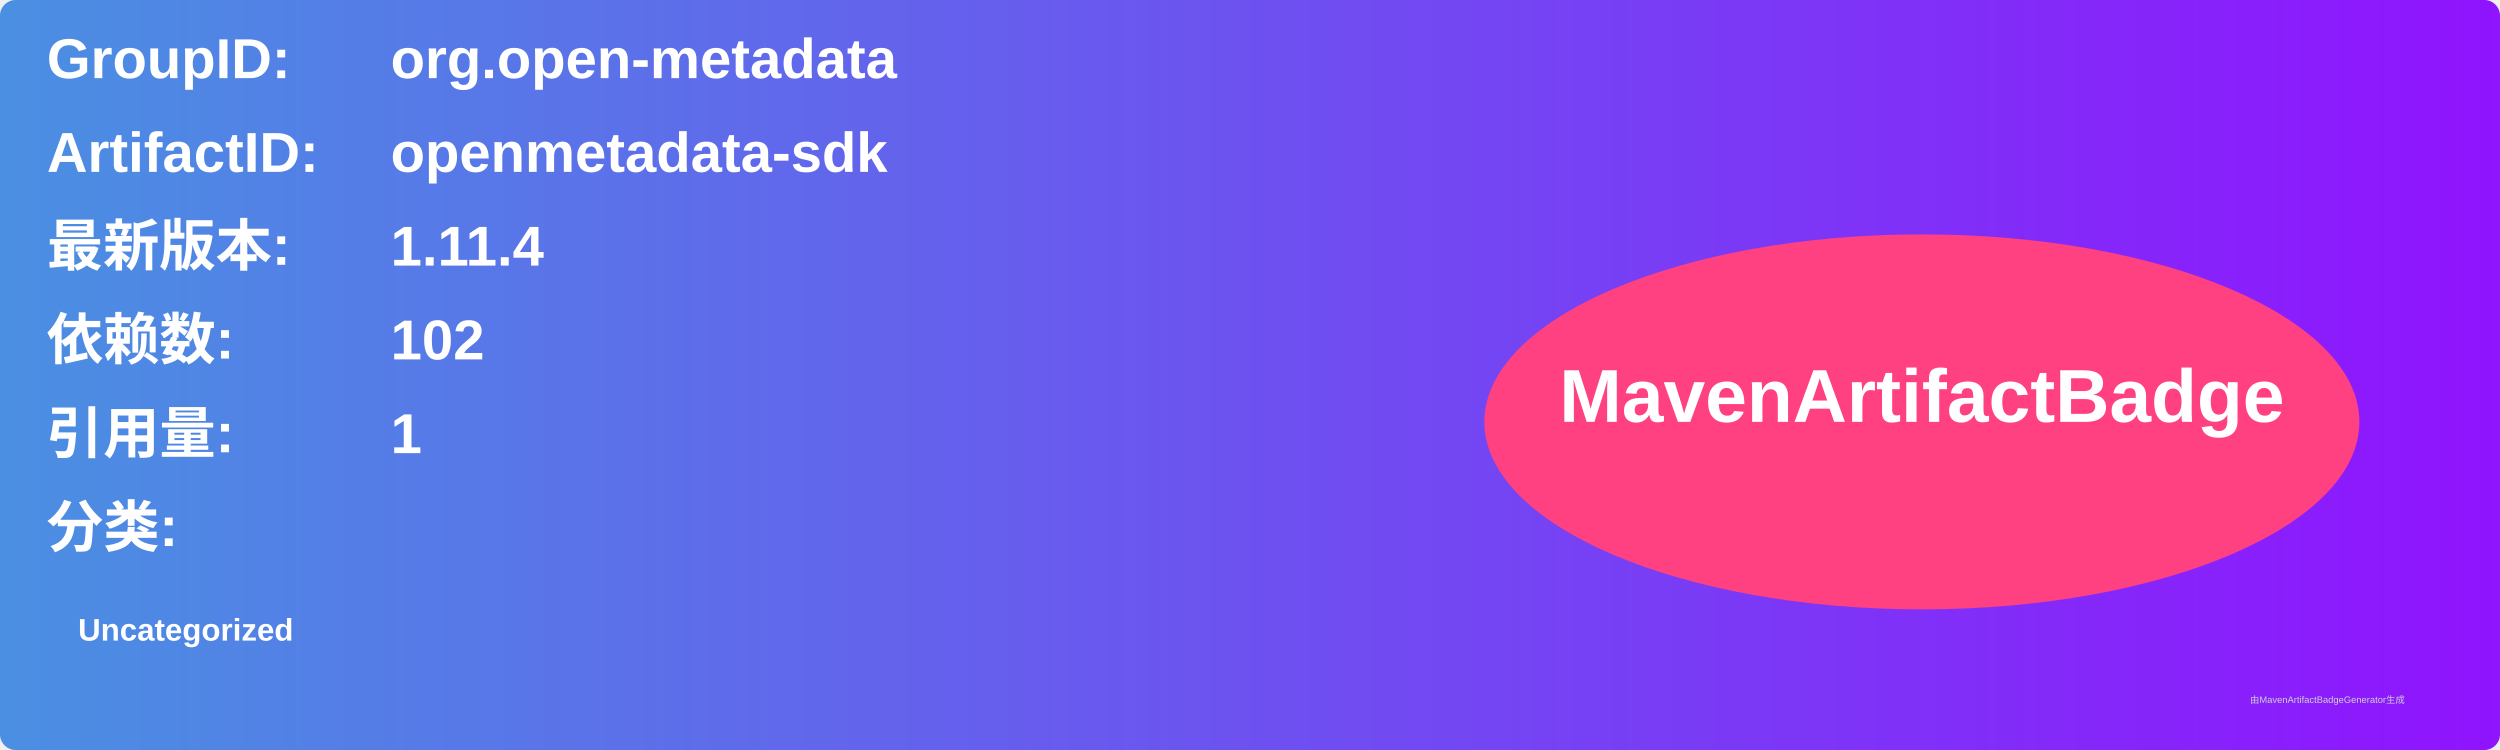
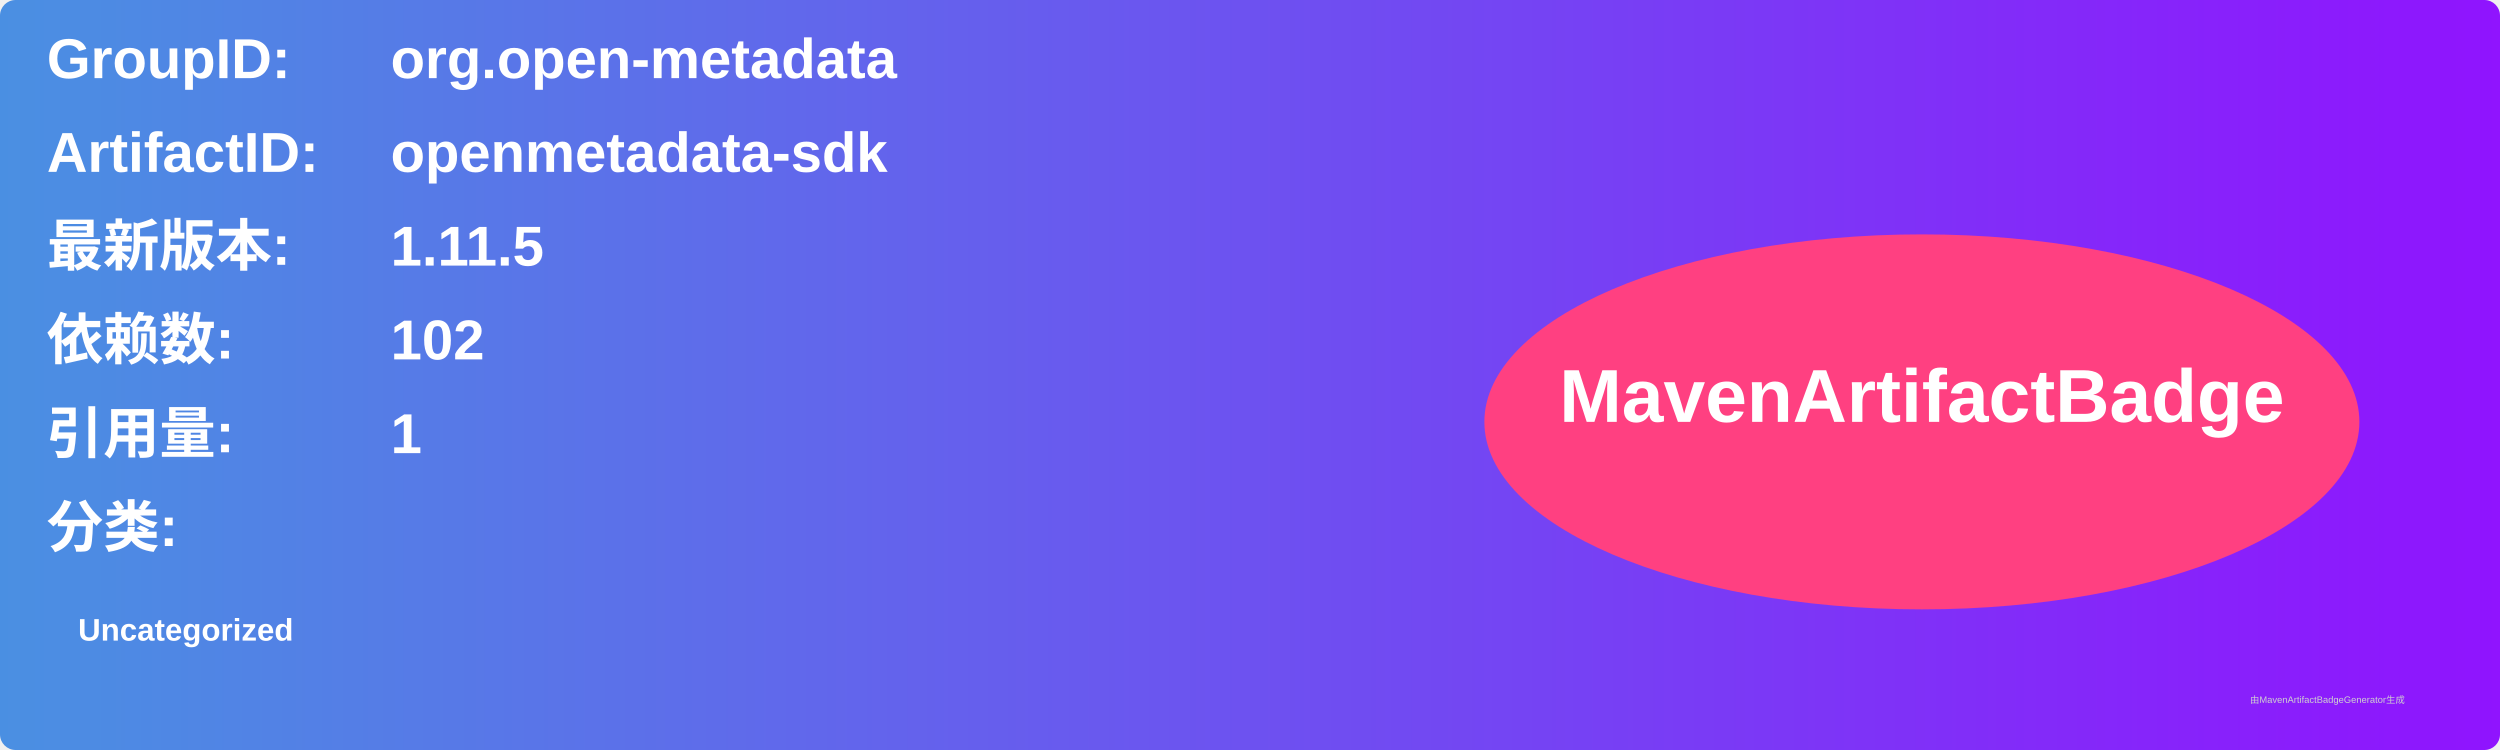
<svg xmlns="http://www.w3.org/2000/svg" width="800" height="240" viewBox="0 0 800 240">
  <linearGradient id="grad" x1="0%" y1="0%" x2="100%" y2="0%">
    <stop offset="0%" stop-color="#4a90e2" />
    <stop offset="100%" stop-color="#9013fe" />
  </linearGradient>
  <rect width="100%" height="100%" rx="5" ry="5" fill="url(#grad)" />
  <g transform="translate(15, 15)">
    <text x="0" y="10" font-family="Arial" font-size="18" fill="white" font-weight="bold" width="260">GroupID:</text>
    <text x="110" y="10" font-family="Arial" font-size="18" fill="white" font-weight="bold" width="460">org.open-metadata</text>
    <text x="0" y="40" font-family="Arial" font-size="18" fill="white" font-weight="bold" width="260">ArtifactID:</text>
    <text x="110" y="40" font-family="Arial" font-size="18" fill="white" font-weight="bold" width="460">openmetadata-sdk</text>
    <text x="0" y="70" font-family="Arial" font-size="18" fill="white" font-weight="bold">最新版本:</text>
    <text x="110" y="70" font-family="Arial" font-size="18" fill="white" font-weight="bold">
-       <tspan font-weight="bold">1.11.4</tspan>
+       <tspan font-weight="bold">1.11.5</tspan>
    </text>
    <text x="0" y="100" font-family="Arial" font-size="18" fill="white" font-weight="bold">依赖数: </text>
    <text x="110" y="100" font-family="Arial" font-size="18" fill="white">
      <tspan font-weight="bold">102</tspan>
    </text>
    <text x="0" y="130" font-family="Arial" font-size="18" fill="white" font-weight="bold">引用量: </text>
    <text x="110" y="130" font-family="Arial" font-size="18" fill="white">
      <tspan font-weight="bold">1</tspan>
    </text>
    <text x="0" y="160" font-family="Arial" font-size="18" fill="white" font-weight="bold">分类:</text>
    <text x="10" y="190" font-family="Arial" font-size="10" fill="white">
      <tspan font-weight="bold">Uncategorized</tspan>
    </text>
    <ellipse cx="600" cy="120" rx="140" ry="60" fill="#ff4081" />
    <text x="600" y="120" text-anchor="middle" font-family="Arial" font-size="24" fill="white" font-weight="bold">MavenArtifactBadge</text>
  </g>
  <text x="720" y="225" font-family="Arial" font-size="3" fill="#d0d0d0">由MavenArtifactBadgeGenerator生成</text>
</svg>
